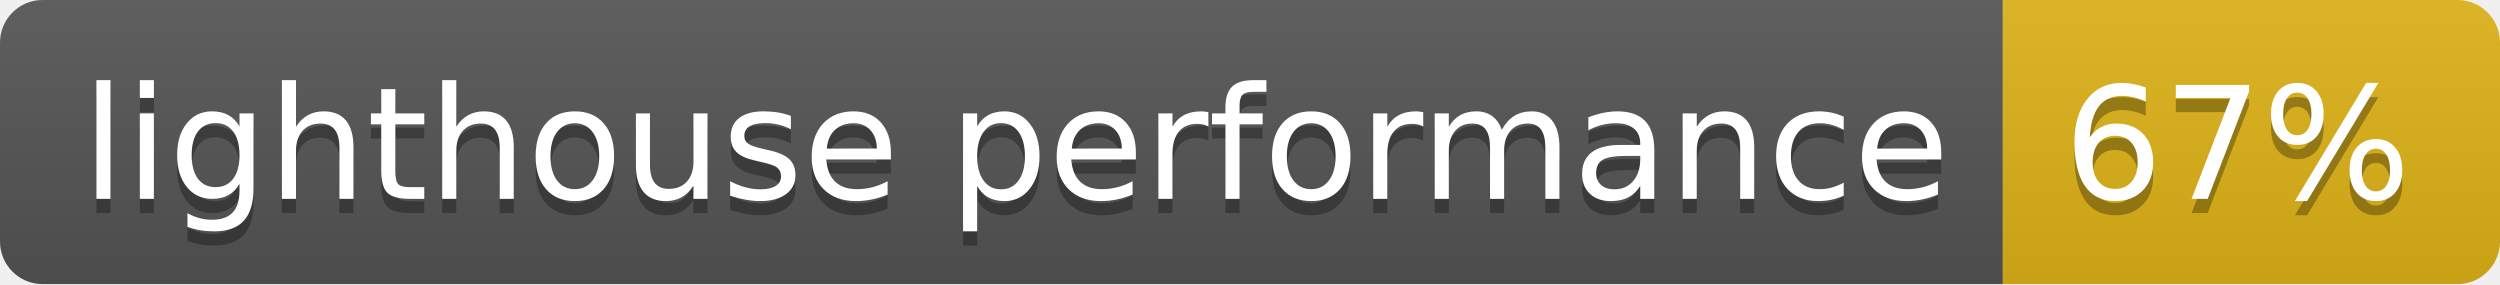
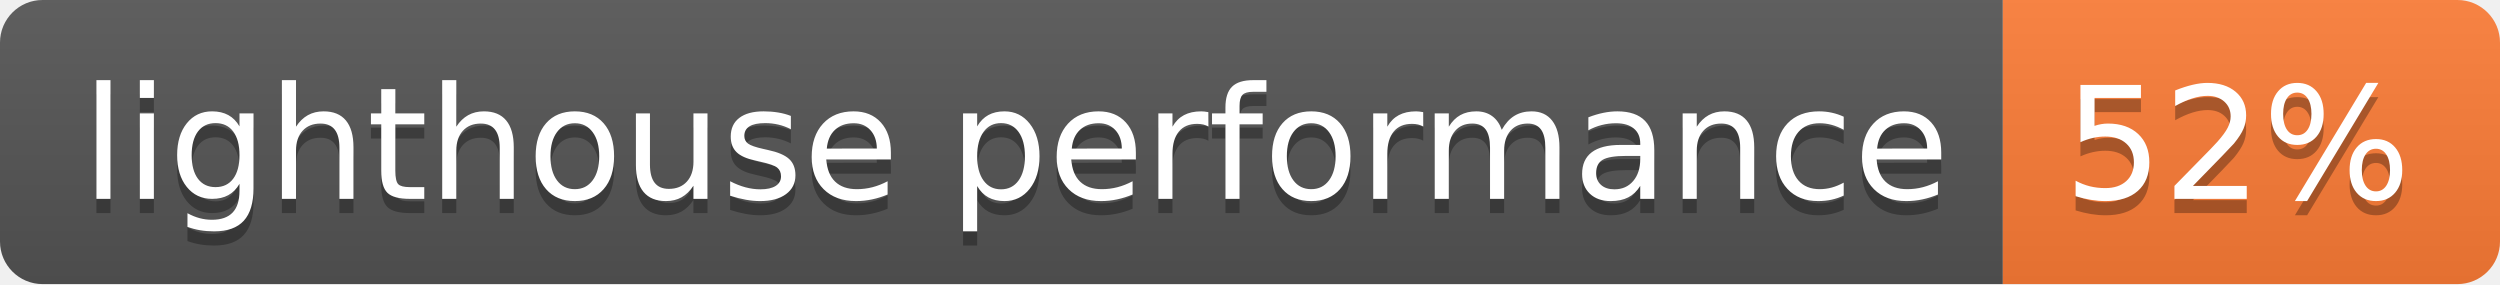
- <svg xmlns="http://www.w3.org/2000/svg" width="176" height="20" role="img" aria-label="lighthouse performance: 67%">
+ <svg xmlns="http://www.w3.org/2000/svg" width="176" height="20" role="img" aria-label="lighthouse performance: 52%">
  <linearGradient id="s" x2="0" y2="100%">
    <stop offset="0" stop-color="#bbb" stop-opacity=".1" />
    <stop offset="1" stop-opacity=".1" />
  </linearGradient>
  <clipPath id="r">
    <rect width="176" height="20" rx="3" fill="#fff" />
  </clipPath>
  <g clip-path="url(#r)">
    <rect width="141" height="20" fill="#555" />
-     <rect x="141" width="35" height="20" fill="#dfb317" />
+     <rect x="141" width="35" height="20" fill="#fe7d37" />
    <rect width="176" height="20" fill="url(#s)" />
  </g>
  <g fill="#fff" text-anchor="middle" font-family="Verdana,Geneva,DejaVu Sans,sans-serif" text-rendering="geometricPrecision" font-size="110">
    <text aria-hidden="true" x="715" y="150" fill="#010101" fill-opacity=".3" transform="scale(.1)" textLength="1310">lighthouse performance</text>
    <text x="715" y="140" transform="scale(.1)" fill="#fff" textLength="1310">lighthouse performance</text>
-     <text aria-hidden="true" x="1575" y="150" fill="#010101" fill-opacity=".3" transform="scale(.1)" textLength="250">67%</text>
-     <text x="1575" y="140" transform="scale(.1)" fill="#fff" textLength="250">67%</text>
+     <text aria-hidden="true" x="1575" y="150" fill="#010101" fill-opacity=".3" transform="scale(.1)" textLength="250">52%</text>
+     <text x="1575" y="140" transform="scale(.1)" fill="#fff" textLength="250">52%</text>
  </g>
</svg>
